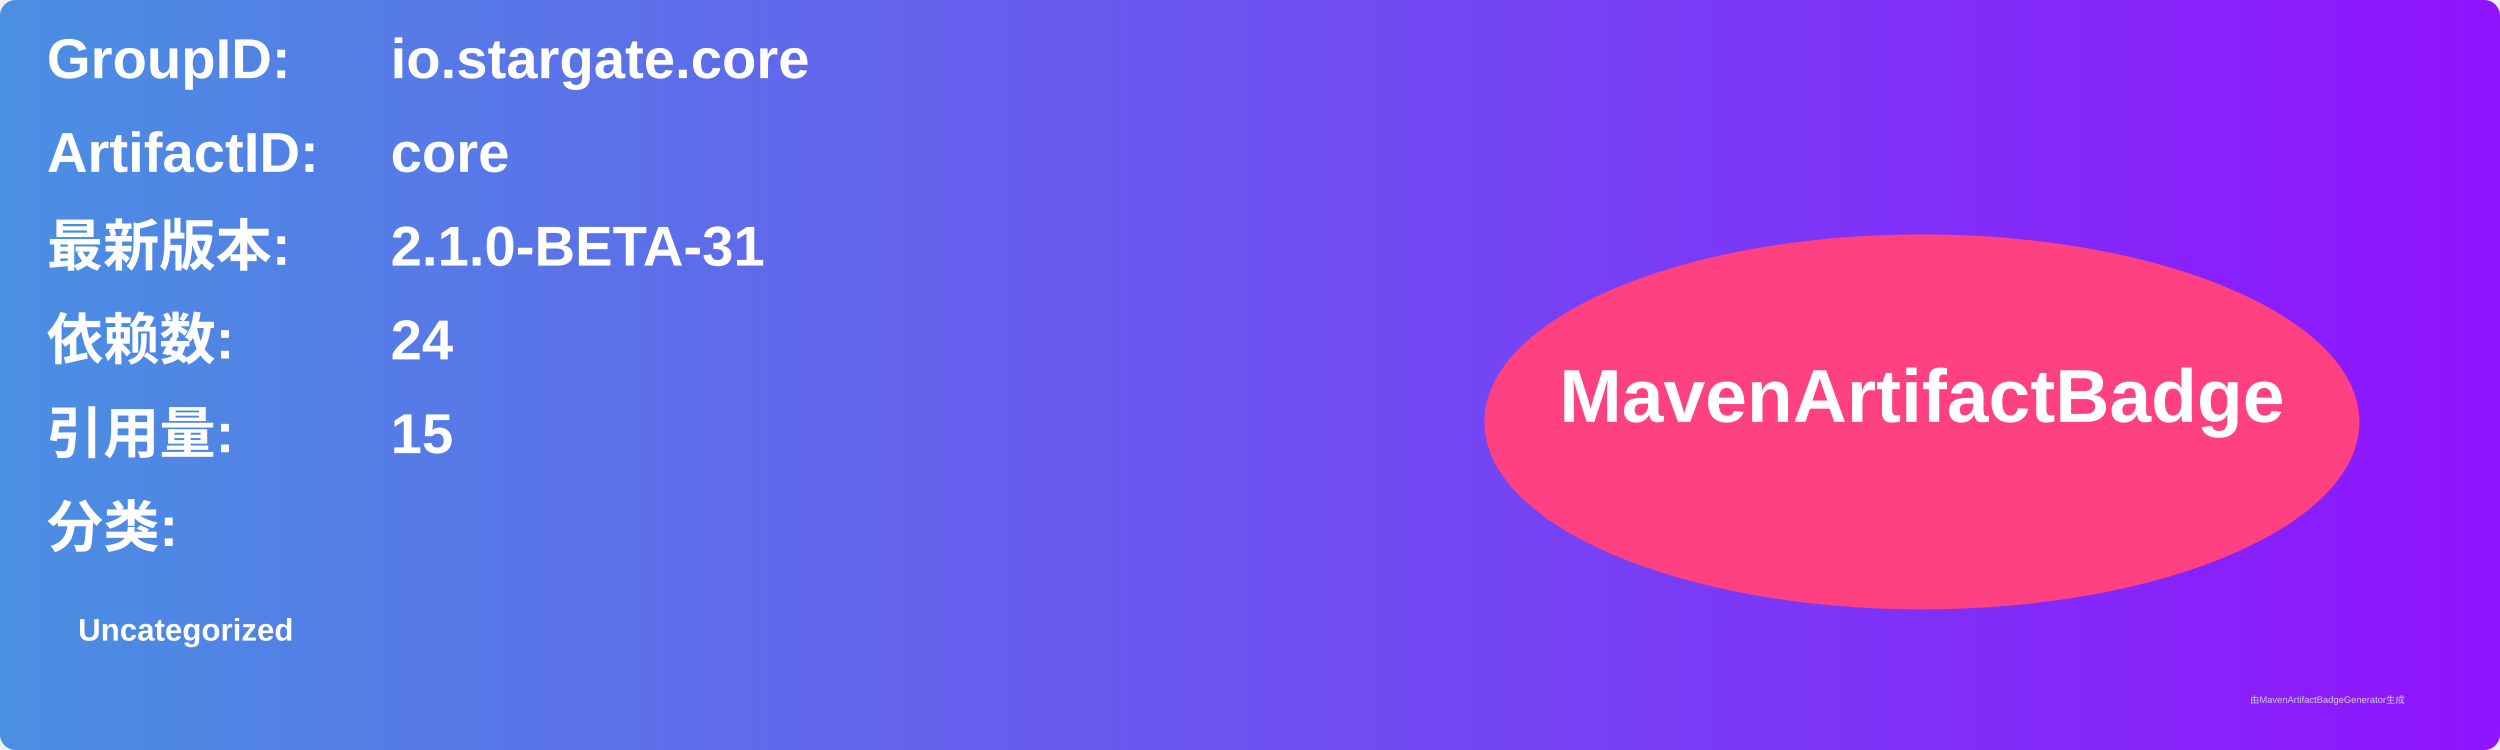
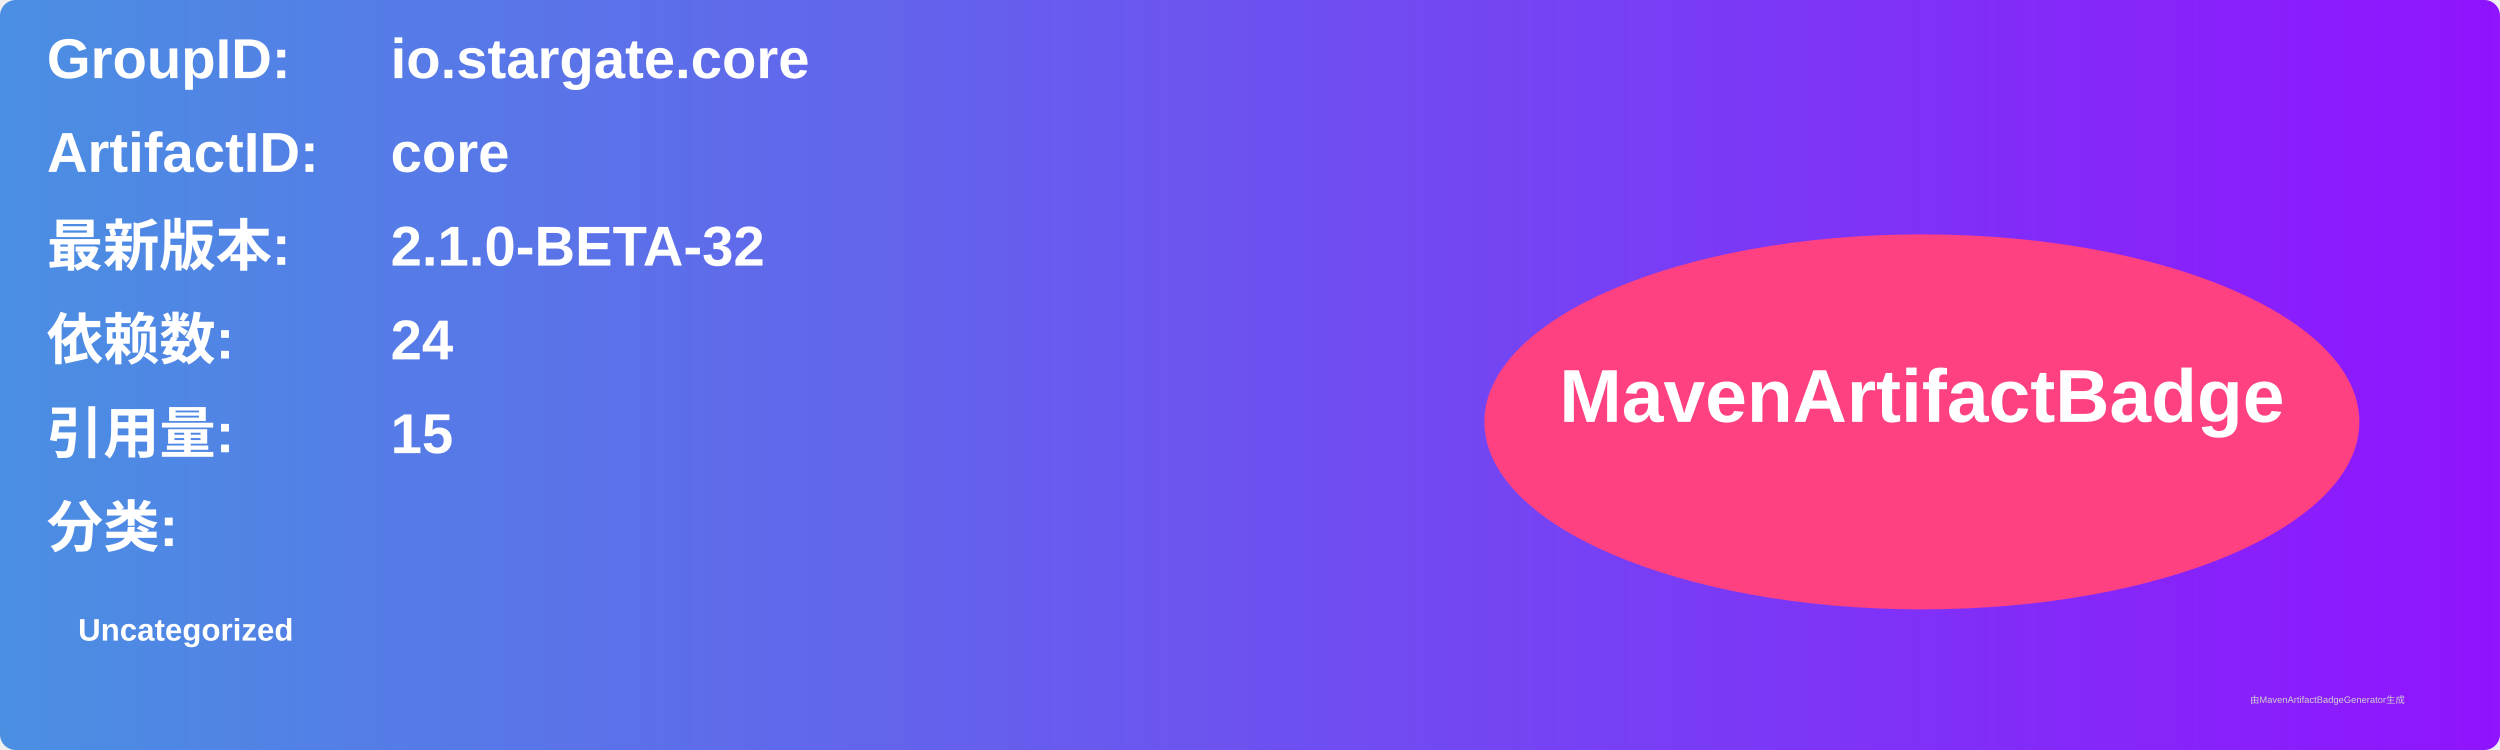
<svg xmlns="http://www.w3.org/2000/svg" width="800" height="240" viewBox="0 0 800 240">
  <linearGradient id="grad" x1="0%" y1="0%" x2="100%" y2="0%">
    <stop offset="0%" stop-color="#4a90e2" />
    <stop offset="100%" stop-color="#9013fe" />
  </linearGradient>
  <rect width="100%" height="100%" rx="5" ry="5" fill="url(#grad)" />
  <g transform="translate(15, 15)">
    <text x="0" y="10" font-family="Arial" font-size="18" fill="white" font-weight="bold" width="260">GroupID:</text>
    <text x="110" y="10" font-family="Arial" font-size="18" fill="white" font-weight="bold" width="460">io.stargate.core</text>
    <text x="0" y="40" font-family="Arial" font-size="18" fill="white" font-weight="bold" width="260">ArtifactID:</text>
    <text x="110" y="40" font-family="Arial" font-size="18" fill="white" font-weight="bold" width="460">core</text>
    <text x="0" y="70" font-family="Arial" font-size="18" fill="white" font-weight="bold">最新版本:</text>
    <text x="110" y="70" font-family="Arial" font-size="18" fill="white" font-weight="bold">
-       <tspan font-weight="bold">2.1.0-BETA-31</tspan>
+       <tspan font-weight="bold">2.1.0-BETA-32</tspan>
    </text>
    <text x="0" y="100" font-family="Arial" font-size="18" fill="white" font-weight="bold">依赖数: </text>
    <text x="110" y="100" font-family="Arial" font-size="18" fill="white">
      <tspan font-weight="bold">24</tspan>
    </text>
    <text x="0" y="130" font-family="Arial" font-size="18" fill="white" font-weight="bold">引用量: </text>
    <text x="110" y="130" font-family="Arial" font-size="18" fill="white">
      <tspan font-weight="bold">15</tspan>
    </text>
    <text x="0" y="160" font-family="Arial" font-size="18" fill="white" font-weight="bold">分类:</text>
    <text x="10" y="190" font-family="Arial" font-size="10" fill="white">
      <tspan font-weight="bold">Uncategorized</tspan>
    </text>
    <ellipse cx="600" cy="120" rx="140" ry="60" fill="#ff4081" />
    <text x="600" y="120" text-anchor="middle" font-family="Arial" font-size="24" fill="white" font-weight="bold">MavenArtifactBadge</text>
  </g>
  <text x="720" y="225" font-family="Arial" font-size="3" fill="#d0d0d0">由MavenArtifactBadgeGenerator生成</text>
</svg>
